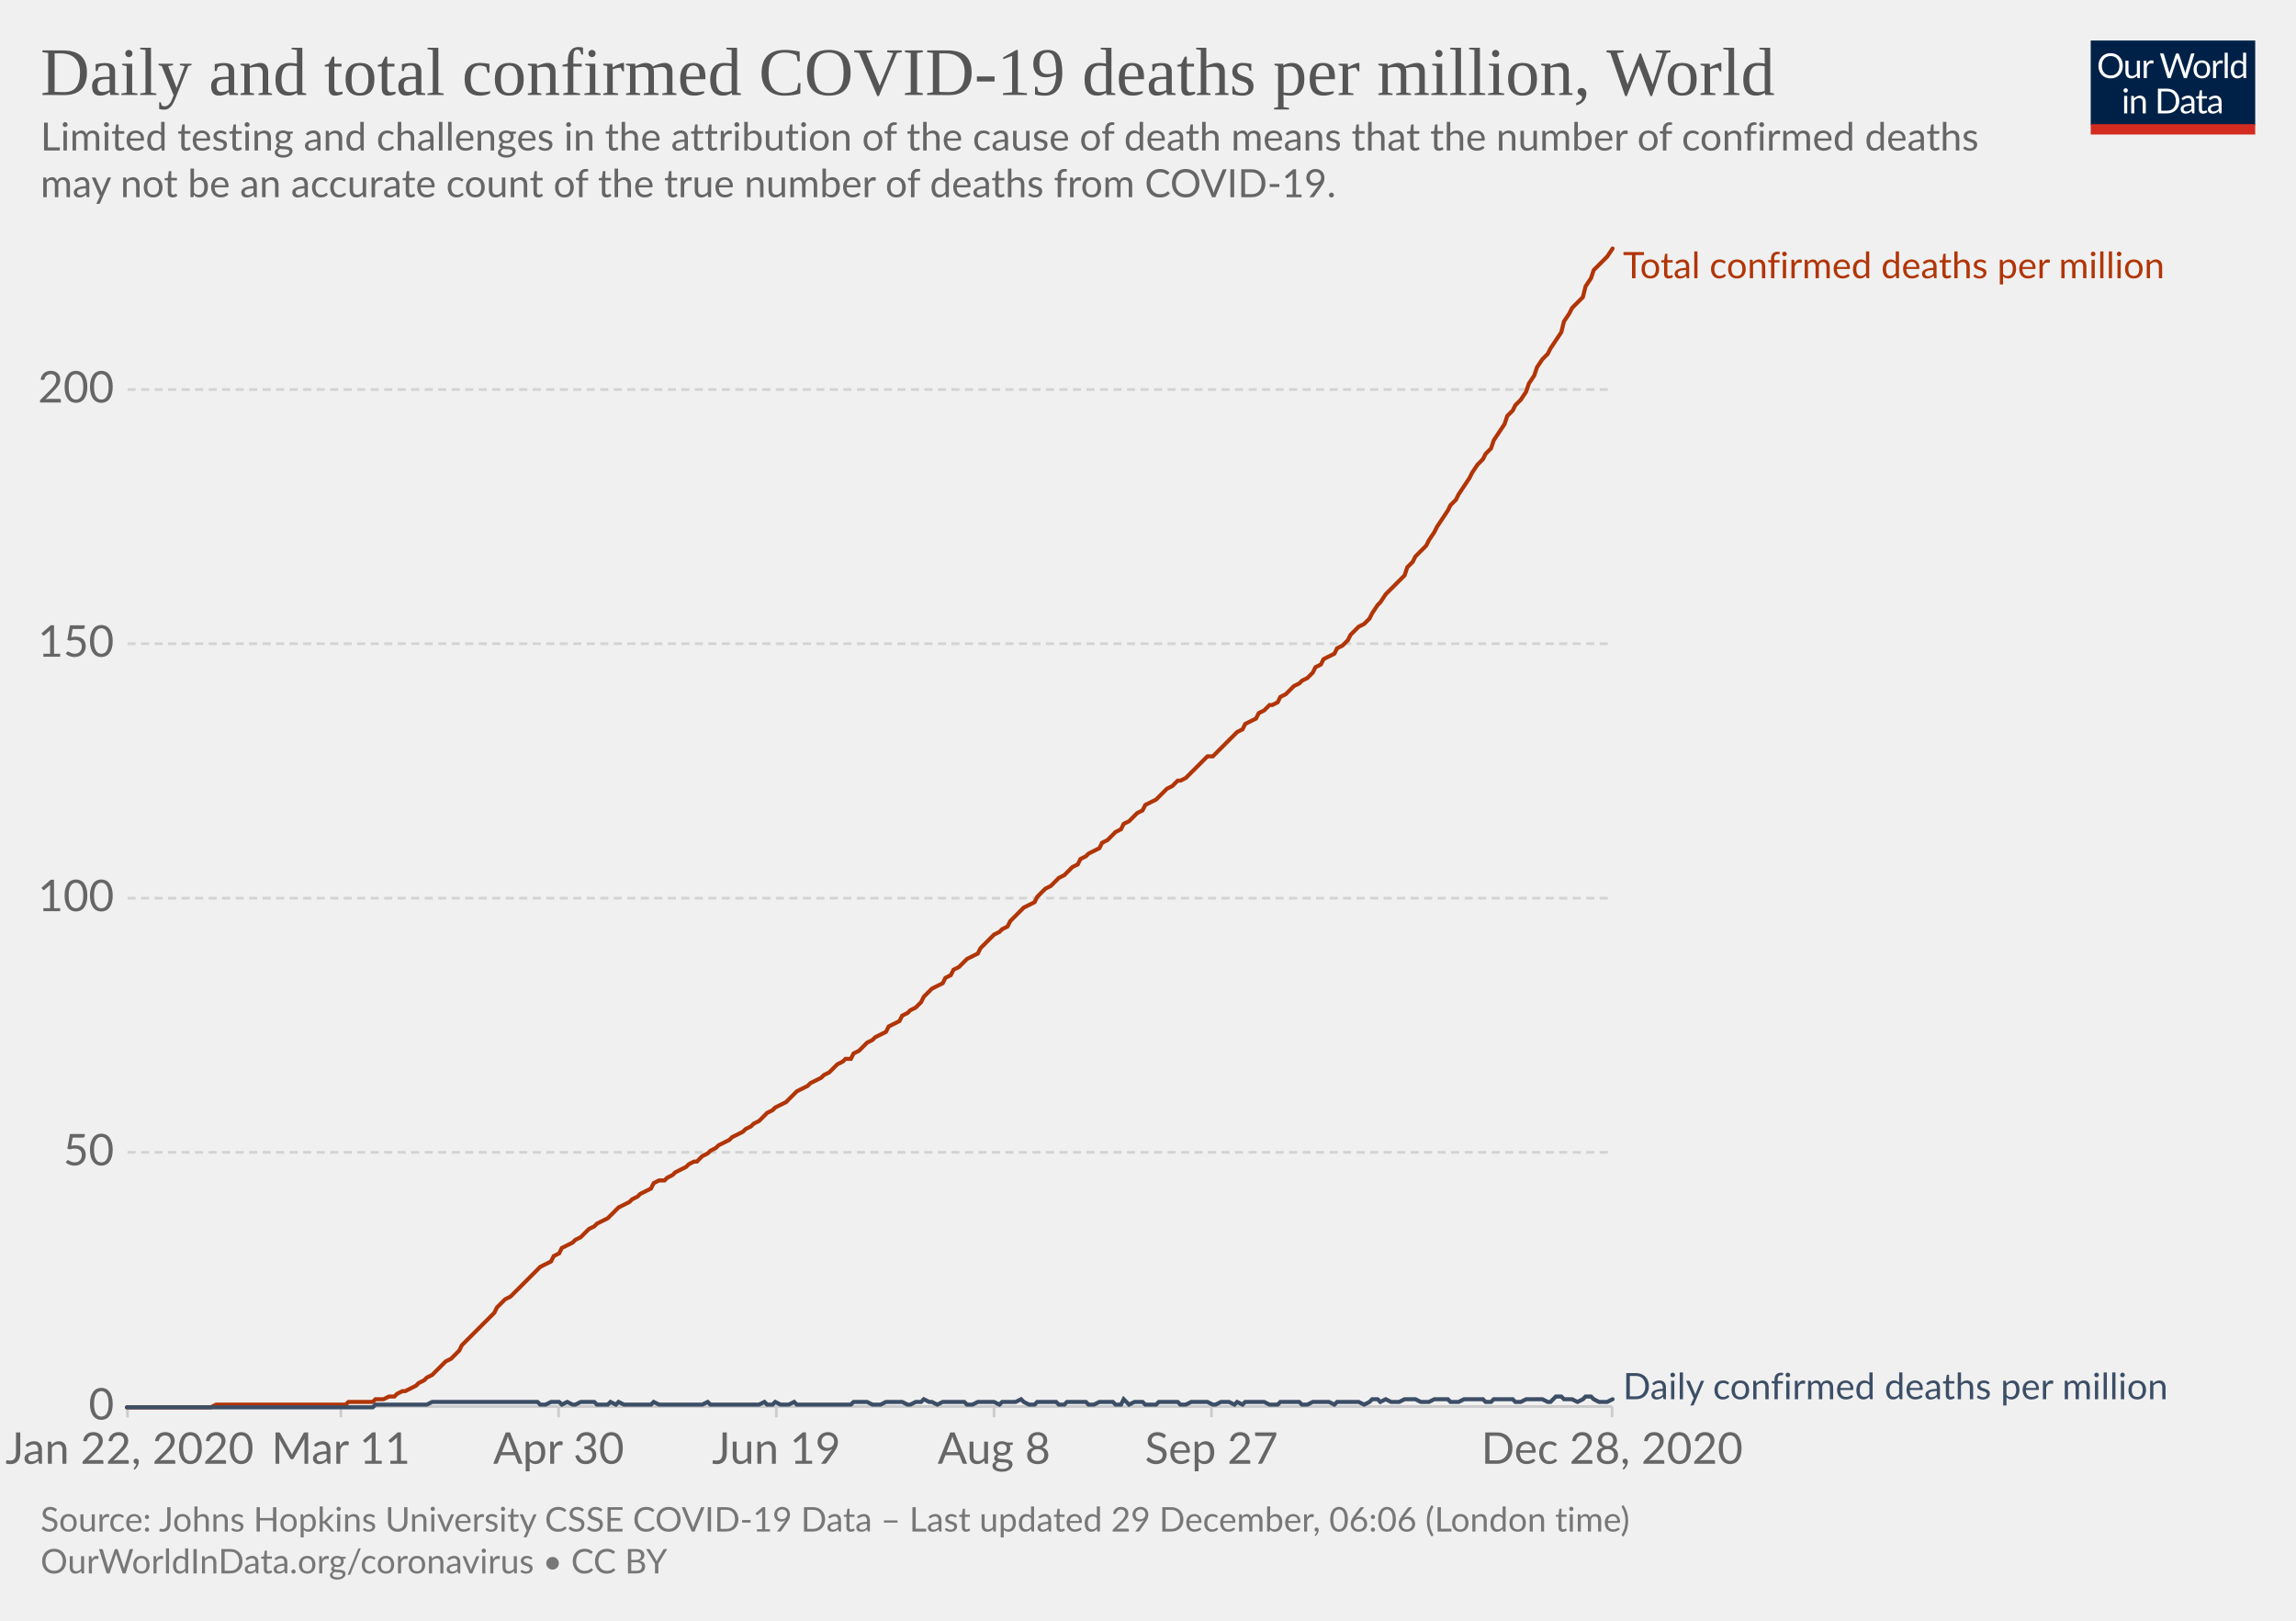
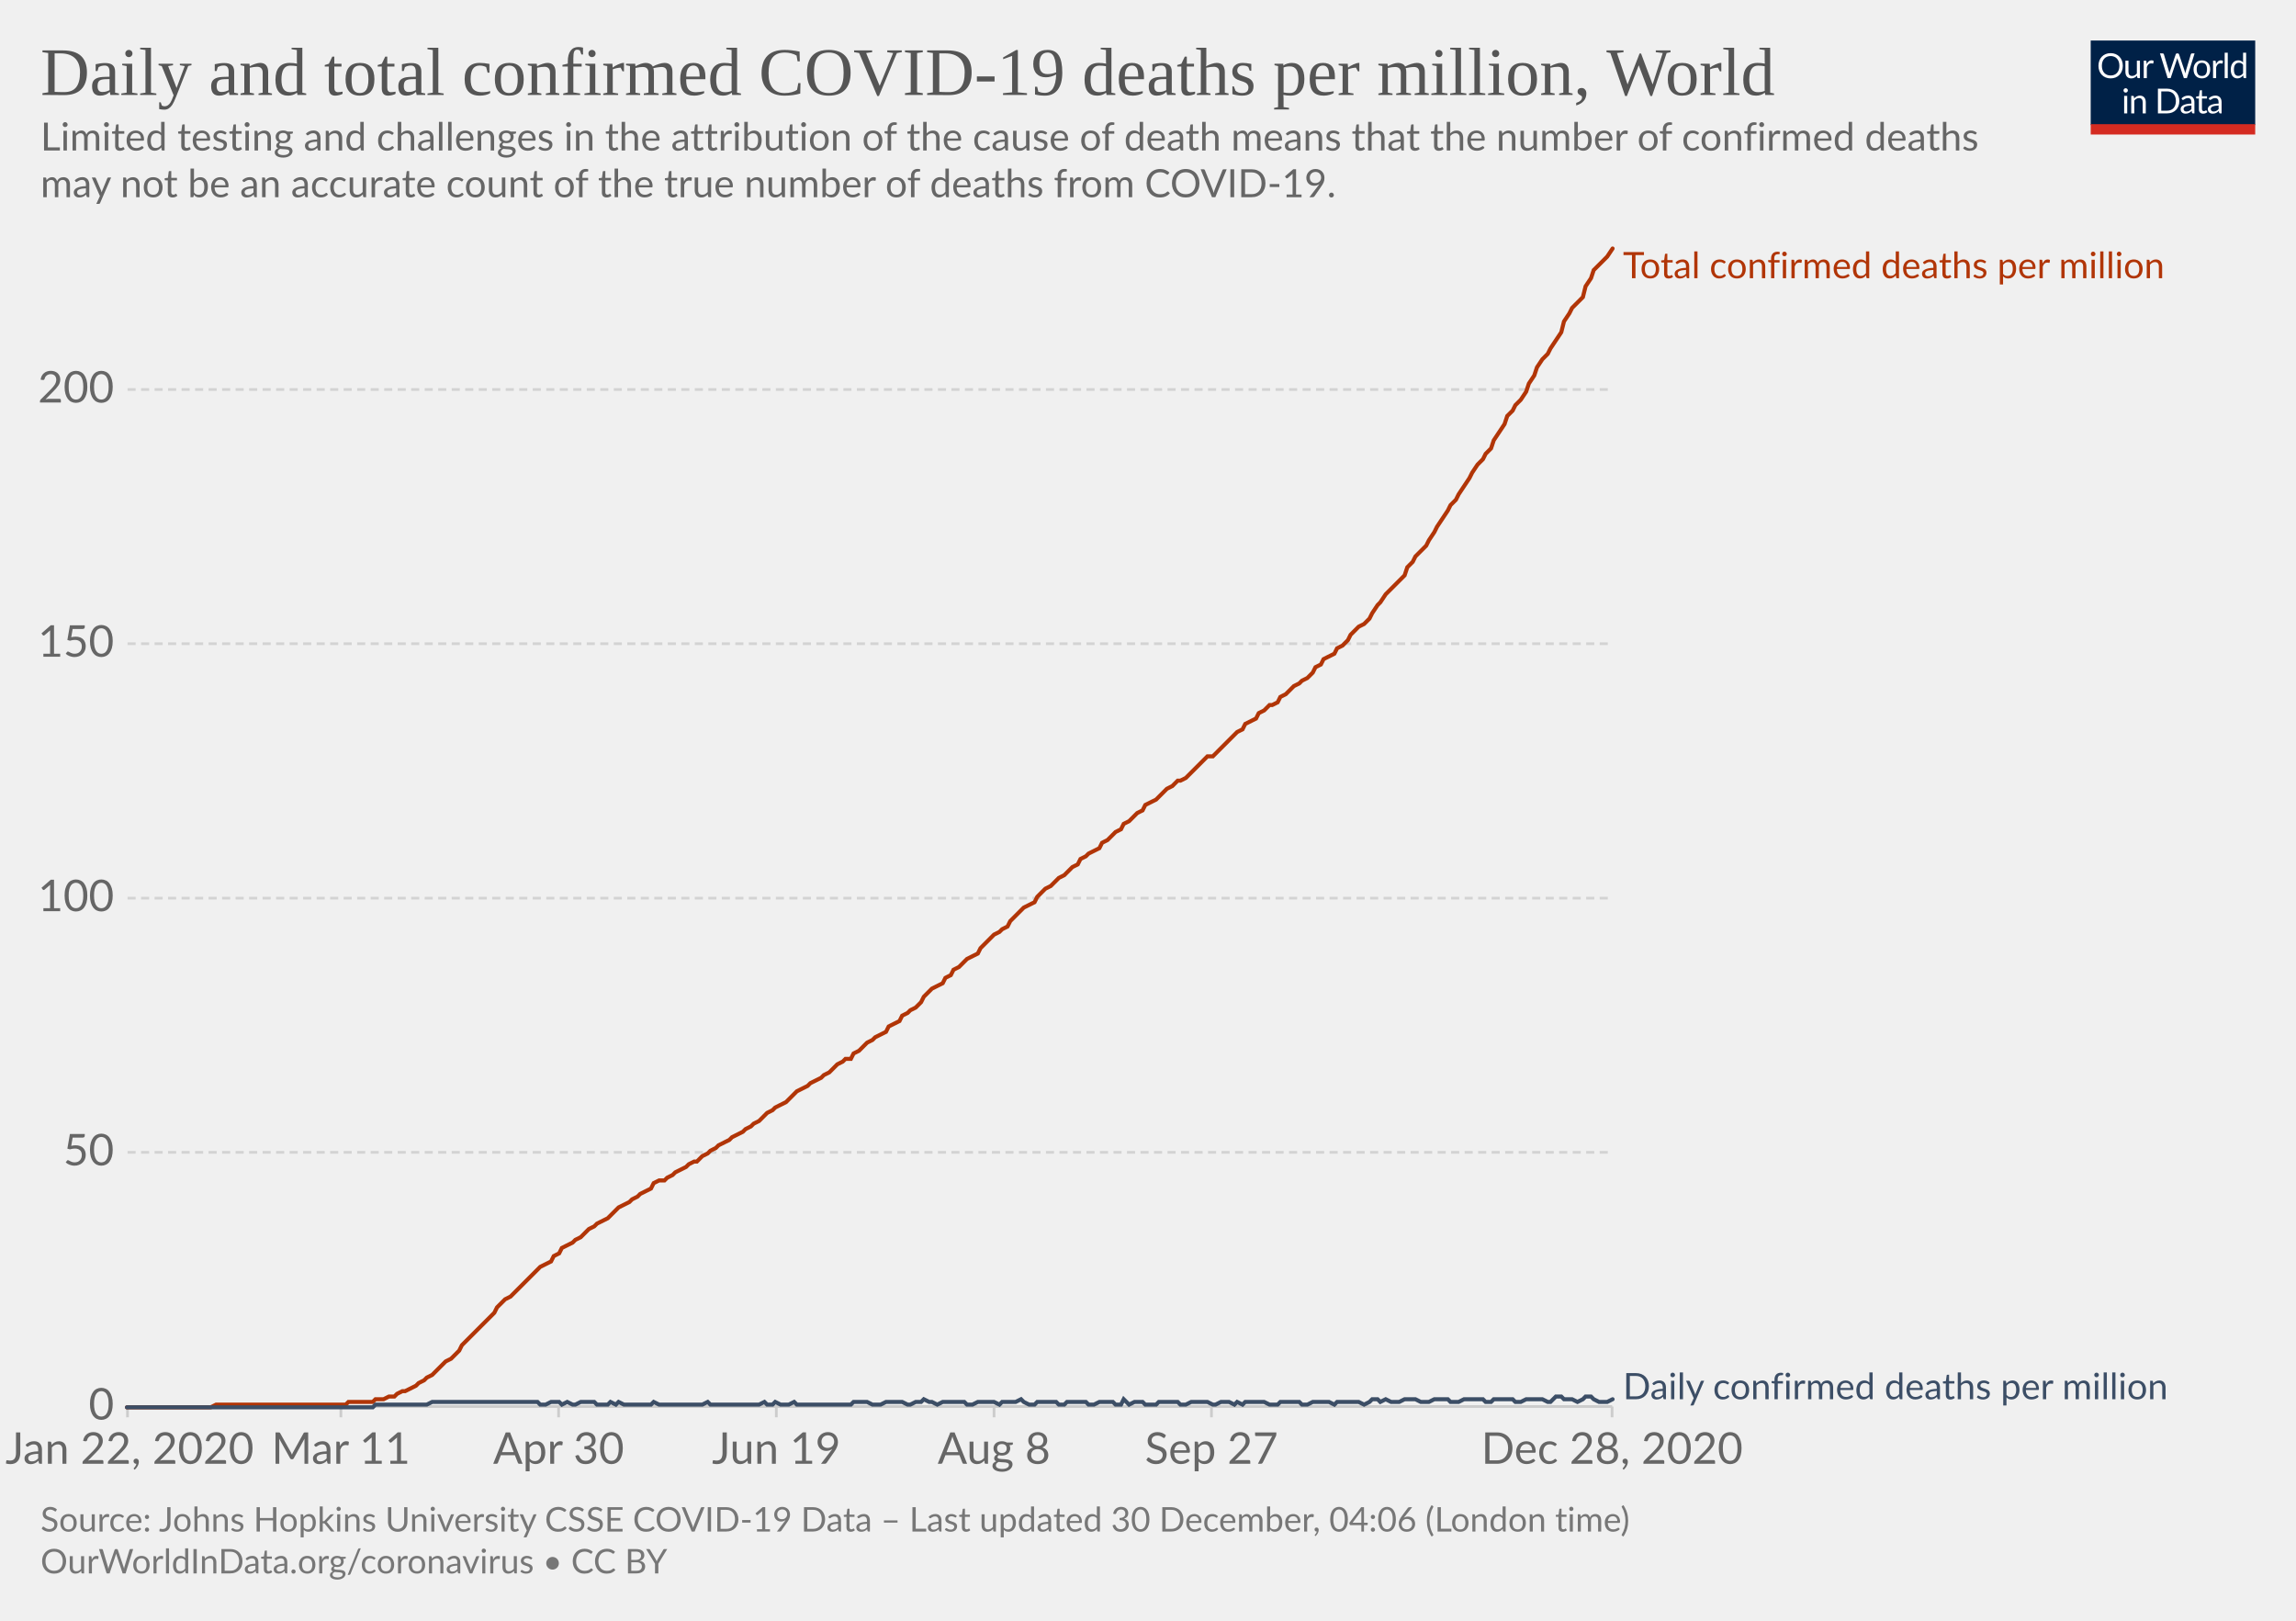
<svg xmlns="http://www.w3.org/2000/svg" version="1.1" style="background-color:#fff;-webkit-font-smoothing:antialiased" width="850" height="600" viewBox="0 0 850 600" font-family="Lato,'Helvetica Neue',Helvetica,Arial,sans-serif" font-size="18" text-rendering="optimizeLegibility">
  <g class="HeaderView">
    <g transform="matrix(.29 0 0 .29 774 15)">
      <svg width="210" height="120" viewBox="0 0 210 120" fill="none">
        <g clip-path="url(#clip0)">
          <path d="M0 0h210v107.89H0V0z" fill="#002147" />
          <path d="M40.98 32.25c0 2.36-.38 4.53-1.12 6.51a14.26 14.26 0 01-8.1 8.4c-1.9.78-4.02 1.17-6.34 1.17a16.6 16.6 0 01-6.33-1.17 14.31 14.31 0 01-8.08-8.4 18.29 18.29 0 01-1.12-6.51c0-2.36.38-4.53 1.12-6.5a14.32 14.32 0 018.07-8.44c1.92-.8 4.03-1.19 6.34-1.19 2.32 0 4.43.4 6.34 1.19 1.92.8 3.56 1.9 4.93 3.34a14.87 14.87 0 013.17 5.1 18.1 18.1 0 011.12 6.5zm-4.38 0c0-1.94-.26-3.68-.8-5.22a10.91 10.91 0 00-2.24-3.89 9.68 9.68 0 00-3.52-2.46 11.95 11.95 0 00-4.62-.86c-1.68 0-3.21.28-4.6.86a9.88 9.88 0 00-3.54 2.46 10.91 10.91 0 00-2.24 3.9c-.53 1.53-.8 3.27-.8 5.2 0 1.94.27 3.68.8 5.22a11.17 11.17 0 002.24 3.9 10.01 10.01 0 003.55 2.44c1.38.56 2.9.83 4.6.83 1.7 0 3.24-.27 4.61-.83a9.8 9.8 0 003.52-2.44 11.17 11.17 0 002.25-3.9c.53-1.54.8-3.28.8-5.21zm26.22-6.54V48H60.5c-.56 0-.9-.27-1.05-.81l-.31-2.4a12.45 12.45 0 01-3.26 2.6c-1.2.64-2.58.96-4.13.96-1.22 0-2.3-.2-3.24-.6a6.52 6.52 0 01-2.33-1.7 7.37 7.37 0 01-1.43-2.67c-.3-1.04-.46-2.2-.46-3.45V25.7h3.91v14.22c0 1.68.38 2.99 1.15 3.91.77.93 1.96 1.39 3.54 1.39 1.16 0 2.24-.27 3.23-.82a10.42 10.42 0 002.8-2.28V25.7h3.91zm8.61 4.47a9.94 9.94 0 012.6-3.56 5.64 5.64 0 013.76-1.3c.47 0 .92.05 1.34.15.44.1.83.27 1.17.49l-.3 2.92c-.09.37-.3.55-.66.55-.2 0-.5-.04-.9-.13a6.21 6.21 0 00-3.24.18c-.54.2-1.03.5-1.47.92-.42.4-.81.9-1.17 1.5-.33.58-.64 1.26-.92 2.02V48H67.7V25.71h2.25c.42 0 .72.08.88.25.16.16.27.44.33.83l.26 3.39zm61.16-13.7L122.75 48h-3.82l-7.99-24.05a21.95 21.95 0 01-.42-1.58 38.36 38.36 0 01-.44 1.58L102.05 48h-3.83L88.4 16.47h3.54c.38 0 .7.1.95.29.26.2.43.43.5.73l6.52 21.9c.1.4.2.83.28 1.28.1.46.2.94.29 1.46l.3-1.46c.12-.47.25-.9.38-1.27l7.41-21.91c.1-.25.26-.48.51-.69.27-.22.58-.33.95-.33h1.23c.38 0 .69.1.92.29.24.2.41.43.53.73l7.4 21.9a28.4 28.4 0 01.68 2.62 29.52 29.52 0 01.52-2.61l6.54-21.91c.07-.27.23-.5.48-.7.27-.21.58-.32.95-.32h3.32zm9.35 8.88c1.63 0 3.1.27 4.4.82a9.43 9.43 0 015.46 5.94c.5 1.4.74 2.98.74 4.73 0 1.76-.25 3.34-.74 4.75a9.43 9.43 0 01-5.46 5.92c-1.3.52-2.77.79-4.4.79-1.64 0-3.12-.27-4.44-.8a9.42 9.42 0 01-3.35-2.3c-.92-1-1.63-2.2-2.13-3.61-.49-1.41-.73-3-.73-4.75s.24-3.33.73-4.73c.5-1.43 1.2-2.64 2.13-3.63a9.4 9.4 0 013.35-2.31c1.32-.55 2.8-.82 4.44-.82zm0 19.89c2.2 0 3.84-.73 4.93-2.2 1.08-1.48 1.63-3.54 1.63-6.18 0-2.66-.55-4.72-1.63-6.2-1.09-1.49-2.73-2.23-4.93-2.23-1.12 0-2.09.2-2.93.57a5.7 5.7 0 00-2.06 1.65 7.5 7.5 0 00-1.24 2.67c-.26 1.04-.4 2.22-.4 3.54 0 2.64.55 4.7 1.64 6.18 1.1 1.47 2.76 2.2 4.99 2.2zm17.97-15.07a9.94 9.94 0 012.6-3.56 5.64 5.64 0 013.76-1.3c.47 0 .91.05 1.34.15.44.1.83.27 1.16.49l-.28 2.92c-.09.37-.31.55-.66.55-.2 0-.5-.04-.9-.13a6.2 6.2 0 00-3.24.18c-.54.2-1.03.5-1.47.92-.43.4-.82.9-1.17 1.5a13.1 13.1 0 00-.92 2.02V48h-3.94V25.71h2.24c.43 0 .72.08.88.25.17.16.28.44.33.83l.27 3.39zm15.04-14.59V48h-3.92V15.6h3.92zm19.55 15.43a6.22 6.22 0 00-2.38-2.05 6.7 6.7 0 00-2.86-.6c-2.07 0-3.66.75-4.77 2.23-1.12 1.48-1.68 3.6-1.68 6.33 0 1.46.13 2.7.38 3.74a7.29 7.29 0 001.1 2.56 4.35 4.35 0 001.78 1.45c.7.3 1.5.46 2.4.46 1.29 0 2.41-.3 3.36-.88a9.6 9.6 0 002.67-2.49V31.02zm3.91-15.43V48h-2.33c-.56 0-.9-.27-1.06-.81l-.35-2.71a12.13 12.13 0 01-3.25 2.77 8.28 8.28 0 01-4.23 1.06 7.31 7.31 0 01-6.14-2.9c-.73-.96-1.3-2.15-1.69-3.57a18.35 18.35 0 01.07-9.48 11.29 11.29 0 011.89-3.7 8.7 8.7 0 017.06-3.34 7.96 7.96 0 016.12 2.62V15.59h3.91zM46.61 70.71V93H42.7V70.71h3.91zm.84-7c0 .39-.08.75-.24 1.09a2.81 2.81 0 01-1.52 1.47 2.67 2.67 0 01-2.16 0 2.9 2.9 0 01-1.45-1.47 2.67 2.67 0 010-2.16c.15-.35.35-.65.6-.9.25-.27.53-.47.85-.62a2.67 2.67 0 012.16 0c.35.15.65.35.9.62.27.25.47.55.62.9.16.34.24.7.24 1.08zm7.97 10.24c.49-.54 1-1.04 1.54-1.48a9.85 9.85 0 013.66-1.84 8.96 8.96 0 015.43.35c.94.4 1.72.97 2.33 1.71a7.36 7.36 0 011.43 2.67c.32 1.04.49 2.19.49 3.45V93h-3.94V78.81c0-1.69-.4-3-1.17-3.92-.76-.93-1.93-1.4-3.5-1.4a6.6 6.6 0 00-3.25.83c-1 .56-1.92 1.31-2.77 2.27V93h-3.94V70.71h2.35c.56 0 .9.28 1.04.82l.3 2.42zm57.7 3.3c0 2.36-.37 4.5-1.11 6.44a14.3 14.3 0 01-3.17 4.98 14.1 14.1 0 01-4.93 3.2c-1.9.76-4.02 1.13-6.33 1.13H85.8V61.47h11.77c2.31 0 4.42.39 6.33 1.15a13.8 13.8 0 018.1 8.18 17.75 17.75 0 011.12 6.45zm-4.37 0c0-1.94-.26-3.67-.8-5.2a10.94 10.94 0 00-2.23-3.87 9.57 9.57 0 00-3.53-2.42 12.23 12.23 0 00-4.61-.83h-7.5v24.62h7.5c1.7 0 3.24-.28 4.61-.84a9.7 9.7 0 003.53-2.4 10.94 10.94 0 002.24-3.87c.53-1.53.8-3.26.8-5.2zm19.8 5.72c-1.8.06-3.34.2-4.62.44-1.26.22-2.3.51-3.1.88-.8.36-1.37.8-1.74 1.3-.35.5-.53 1.05-.53 1.67 0 .58.1 1.1.3 1.52a3 3 0 00.76 1.05c.34.27.73.46 1.17.6.45.11.94.17 1.45.17a7.28 7.28 0 003.5-.81 11.95 11.95 0 002.82-2.2v-4.62zm-12.65-9.11a12.73 12.73 0 013.98-2.66c1.43-.59 3-.88 4.73-.88 1.25 0 2.36.2 3.33.61a6.81 6.81 0 013.94 4.38c.33 1.04.5 2.19.5 3.43V93h-1.74a1.8 1.8 0 01-.88-.18c-.2-.13-.36-.38-.48-.74l-.44-2.12c-.59.55-1.16 1.03-1.72 1.46a9.48 9.48 0 01-3.74 1.7c-.69.15-1.46.23-2.3.23-.87 0-1.69-.12-2.45-.35a5.34 5.34 0 01-3.34-2.93 6.64 6.64 0 01-.49-2.64c0-.88.25-1.72.73-2.53a6.33 6.33 0 012.35-2.17c1.09-.63 2.5-1.15 4.25-1.54 1.75-.41 3.89-.65 6.42-.7v-1.75c0-1.73-.37-3.03-1.12-3.91-.75-.9-1.84-1.34-3.28-1.34-.97 0-1.78.12-2.44.37-.64.23-1.2.5-1.7.81l-1.23.82c-.33.23-.67.35-1 .35-.27 0-.5-.07-.69-.2a2.1 2.1 0 01-.48-.53l-.7-1.25zm27.67 19.5c-1.76 0-3.12-.5-4.07-1.48-.94-.98-1.41-2.4-1.41-4.25V74h-2.68a.9.9 0 01-.6-.2c-.16-.14-.24-.36-.24-.66v-1.56l3.65-.46.9-6.89a.9.9 0 01.29-.52.88.88 0 01.62-.22H142v7.67h6.44V74H142v13.38c0 .94.22 1.63.68 2.09.45.45 1.04.68 1.76.68a3.21 3.21 0 001.85-.53l.55-.35c.16-.12.3-.18.41-.18.2 0 .4.13.55.38l1.15 1.87a7.45 7.45 0 01-2.44 1.5c-.96.35-1.94.52-2.95.52zm19.68-10.4c-1.8.07-3.34.21-4.62.45-1.26.22-2.3.51-3.1.88-.8.36-1.37.8-1.74 1.3-.35.5-.53 1.05-.53 1.67 0 .58.1 1.1.3 1.52.18.42.44.77.76 1.05.34.27.73.46 1.17.6.45.11.94.17 1.45.17a7.3 7.3 0 003.5-.81 12.04 12.04 0 002.82-2.2v-4.62zm-12.65-9.1a12.72 12.72 0 013.99-2.66c1.42-.59 3-.88 4.72-.88 1.25 0 2.36.2 3.33.61a6.81 6.81 0 013.94 4.38c.33 1.04.5 2.19.5 3.43V93h-1.74a1.8 1.8 0 01-.88-.18c-.2-.13-.36-.38-.48-.74l-.44-2.12c-.59.55-1.16 1.03-1.72 1.46a9.48 9.48 0 01-3.74 1.7c-.69.15-1.46.23-2.3.23-.87 0-1.69-.12-2.45-.35a5.33 5.33 0 01-3.34-2.93 6.62 6.62 0 01-.49-2.64c0-.88.25-1.72.73-2.53a6.33 6.33 0 012.35-2.17c1.09-.63 2.5-1.15 4.25-1.54a31.2 31.2 0 016.42-.7v-1.75c0-1.73-.37-3.03-1.12-3.91-.75-.9-1.84-1.34-3.28-1.34-.97 0-1.78.12-2.44.37-.64.23-1.2.5-1.7.81-.46.3-.87.57-1.22.82-.34.23-.68.35-1.02.35-.26 0-.49-.07-.68-.2a1.88 1.88 0 01-.48-.53l-.7-1.25z" fill="#fff" />
          <path fill="#D42B21" d="M0 106.79h210V120H0z" />
        </g>
        <defs>
          <clipPath id="clip0">
            <path fill="#fff" d="M0 0h210v120H0z" />
          </clipPath>
        </defs>
      </svg>
    </g>
    <a href="https://ourworldindata.org/grapher/total-daily-covid-deaths-per-million?time=2020-01-22..latest" target="_blank" rel="noopener" font-family="&quot;Playfair Display&quot;,Georgia,&quot;Times New Roman&quot;,serif">
      <text font-size="25.2" x="15" y="35.2" fill="#555">
        <tspan x="15" y="35.16">Daily and total confirmed COVID-19 deaths per million, World</tspan>
      </text>
    </a>
    <text font-size="14.4" x="15" y="55.7" fill="#666">
      <tspan x="15" y="55.72">Limited testing and challenges in the attribution of the cause of death means that the number of confirmed deaths</tspan>
      <tspan x="15" y="73">may not be an accurate count of the true number of deaths from COVID-19.</tspan>
    </text>
  </g>
  <g class="LineChart">
    <defs>
      <clipPath id="a">
        <path d="M37.22 0h830v899.4h-830z" />
      </clipPath>
    </defs>
    <g class="DualAxisView">
      <g class="HorizontalAxis">
        <path stroke="#ccc" d="M47.2 520.7v4M126.2 520.7v4M206.8 520.7v4M287.4 520.7v4M368 520.7v4M448.5 520.7v4M596.8 520.7v4" />
        <text x="48" y="541.9" fill="#666" text-anchor="middle" font-size="16.2">Jan 22, 2020</text>
        <text x="126.2" y="541.9" fill="#666" text-anchor="middle" font-size="16.2">Mar 11</text>
        <text x="206.8" y="541.9" fill="#666" text-anchor="middle" font-size="16.2">Apr 30</text>
        <text x="287.4" y="541.9" fill="#666" text-anchor="middle" font-size="16.2">Jun 19</text>
        <text x="368" y="541.9" fill="#666" text-anchor="middle" font-size="16.2">Aug 8</text>
        <text x="448.5" y="541.9" fill="#666" text-anchor="middle" font-size="16.2">Sep 27</text>
        <text x="596.8" y="541.9" fill="#666" text-anchor="middle" font-size="16.2">Dec 28, 2020</text>
      </g>
      <g class="VerticalAxis" fill="#666" dominant-baseline="middle" text-anchor="end" font-size="16.2">
        <text x="42.22" y="520.7">0</text>
        <text x="42.22" y="426.6">50</text>
        <text x="42.22" y="332.5">100</text>
        <text x="42.22" y="238.3">150</text>
        <text x="42.22" y="144.2">200</text>
      </g>
      <g class="AxisGridLines horizontalLines">
        <path stroke="#ccc" d="M47.22 520.7h549.61" />
        <path stroke="#d3d3d3" stroke-dasharray="3,2" d="M47.22 426.6h549.61M47.22 332.5h549.61M47.22 238.3h549.61M47.22 144.2h549.61" />
      </g>
    </g>
    <g clip-path="url(#a)">
      <g class="LineLabels" cursor="default">
        <g class="legendMark">
          <text font-size="13.5" x="600.8" y="103" fill="#B13507">
            <tspan x="600.83" y="103">Total confirmed deaths per million</tspan>
          </text>
        </g>
        <g class="legendMark">
          <text font-size="13.5" x="600.8" y="518" fill="#3C4E66">
            <tspan x="600.83" y="518">Daily confirmed deaths per million</tspan>
          </text>
        </g>
      </g>
      <g class="Lines">
        <g class="key-World_0">
          <path stroke="#B13507" stroke-linecap="round" d="M47 521h31l2-1h48l1-1h9l1-1h3l2-1h2l1-1 2-1h1l2-1 2-1 1-1 2-1 1-1 2-1 2-2 1-1 2-2 2-1 1-1 2-2 1-2 2-2 2-2 1-1 2-2 1-1 2-2 2-2 1-2 2-2 1-1 2-1 2-2 1-1 2-2 2-2 1-1 2-2 1-1 2-1 2-1 1-2 2-1 1-2 2-1 2-1 1-1 2-1 2-2 1-1 2-1 1-1 2-1 2-1 1-1 2-2 1-1 2-1 2-1 1-1 2-1 1-1 2-1 2-1 1-2 2-1h2l1-1 2-1 1-1 2-1 2-1 1-1 2-1h1l2-2 2-1 1-1 2-1 1-1 2-1 2-1 1-1 2-1 2-1 1-1 2-1 1-1 2-1 2-2 1-1 2-1 1-1 2-1 2-1 1-1 2-2 1-1 2-1 2-1 1-1 2-1 2-1 1-1 2-1 1-1 2-2 2-1 1-1h2l1-2 2-1 2-2 1-1 2-1 1-1 2-1 2-1 1-2 2-1 2-1 1-2 2-1 1-1 2-1 2-2 1-2 2-2 1-1 2-1 2-1 1-2 2-1 1-2 2-1 2-2 1-1 2-1 2-1 1-2 2-2 1-1 2-2 2-1 1-1 2-1 1-2 2-2 2-2 1-1 2-1 2-1 1-2 2-2 1-1 2-1 2-2 1-1 2-1 1-1 2-2 2-1 1-2 2-1 1-1 2-1 2-1 1-2 2-1 2-2 1-1 2-1 1-2 2-1 2-2 1-1 2-1 1-2 2-1 2-1 1-1 2-2 1-1 2-1 2-2h1l2-1 2-2 1-1 2-2 1-1 2-2h2l1-1 2-2 1-1 2-2 2-2 1-1 2-1 1-2 2-1 2-1 1-2 2-1 2-2h1l2-1 1-2 2-1 2-2 1-1 2-1 1-1 2-1 2-2 1-2 2-1 1-2 2-1 2-1 1-2 2-1 2-2 1-2 2-2 1-1 2-1 2-2 1-2 2-3 1-1 2-3 2-2 1-1 2-2 2-2 1-3 2-2 1-2 2-2 2-2 1-2 2-3 1-2 2-3 2-3 1-2 2-2 1-2 2-3 2-3 1-2 2-3 2-2 1-2 2-2 1-3 2-3 2-3 1-3 2-2 1-2 2-2 2-3 1-3 2-3 1-3 2-3 2-2 1-2 2-3 2-3 1-4 2-3 1-2 2-2 2-2 1-4 2-3 1-3 2-2 2-2 1-1 2-3" fill="none" stroke-width="1.5" />
        </g>
        <g class="key-World_1">
          <path stroke="#3C4E66" stroke-linecap="round" d="M47 521h91l1-1h19l2-1h39l1 1h2l2-1h3l1 1 2-1 2 1h1l2-1h5l1 1h4l1-1 2 1 1-1 2 1h10l1-1 2 1h16l2-1 1 1h18l2-1 1 1h2l1-1 2 1h3l2-1 1 1h20l1-1h5l2 1h3l2-1h6l2 1h1l2-1h2l1-1 2 1h1l2 1 2-1h8l1 1h2l2-1h6l2 1 1-1h5l2-1 1 1 2 1h2l1-1h7l1 1h2l1-1h7l1 1h2l2-1h5l1 1h2l1-2 2 2 2-1h3l1 1h4l1-1h7l1 1h2l2-1h6l2 1h1l2-1h3l2 1 1-1 2 1 1-1h7l2 1h3l1-1h7l1 1h2l2-1h6l2 1 1-1h8l2 1 2-1 1-1h2l1 1 2-1 2 1h3l2-1h4l2 1h3l2-1h5l1 1h3l2-1h7l1 1h2l1-1h7l1 1h2l2-1h6l2 1h1l2-2h2l1 1h3l2 1 2-1 1-1h2l1 1 2 1h3l2-1" fill="none" stroke-width="1.5" />
        </g>
      </g>
    </g>
  </g>
  <g class="SourcesFooter" fill="#777">
    <g class="clickable" fill="#777">
      <text font-size="12.6" x="15" y="567">
-         <tspan x="15" y="566.98">Source: Johns Hopkins University CSSE COVID-19 Data – Last updated 29 December, 06:06 (London time)</tspan>
+         <tspan x="15" y="566.98">Source: Johns Hopkins University CSSE COVID-19 Data – Last updated 30 December, 04:06 (London time)</tspan>
      </text>
    </g>
    <text font-size="12.6" x="15" y="582.5">
      <tspan x="15" y="582.48">
        <a target="_blank" href="https://ourworldindata.org/coronavirus" fill="#777">OurWorldInData.org/coronavirus</a> • <a class="cclogo" href="http://creativecommons.org/licenses/by/4.0/deed.en_US" target="_blank" fill="#777">CC BY</a>
      </tspan>
    </text>
  </g>
</svg>
